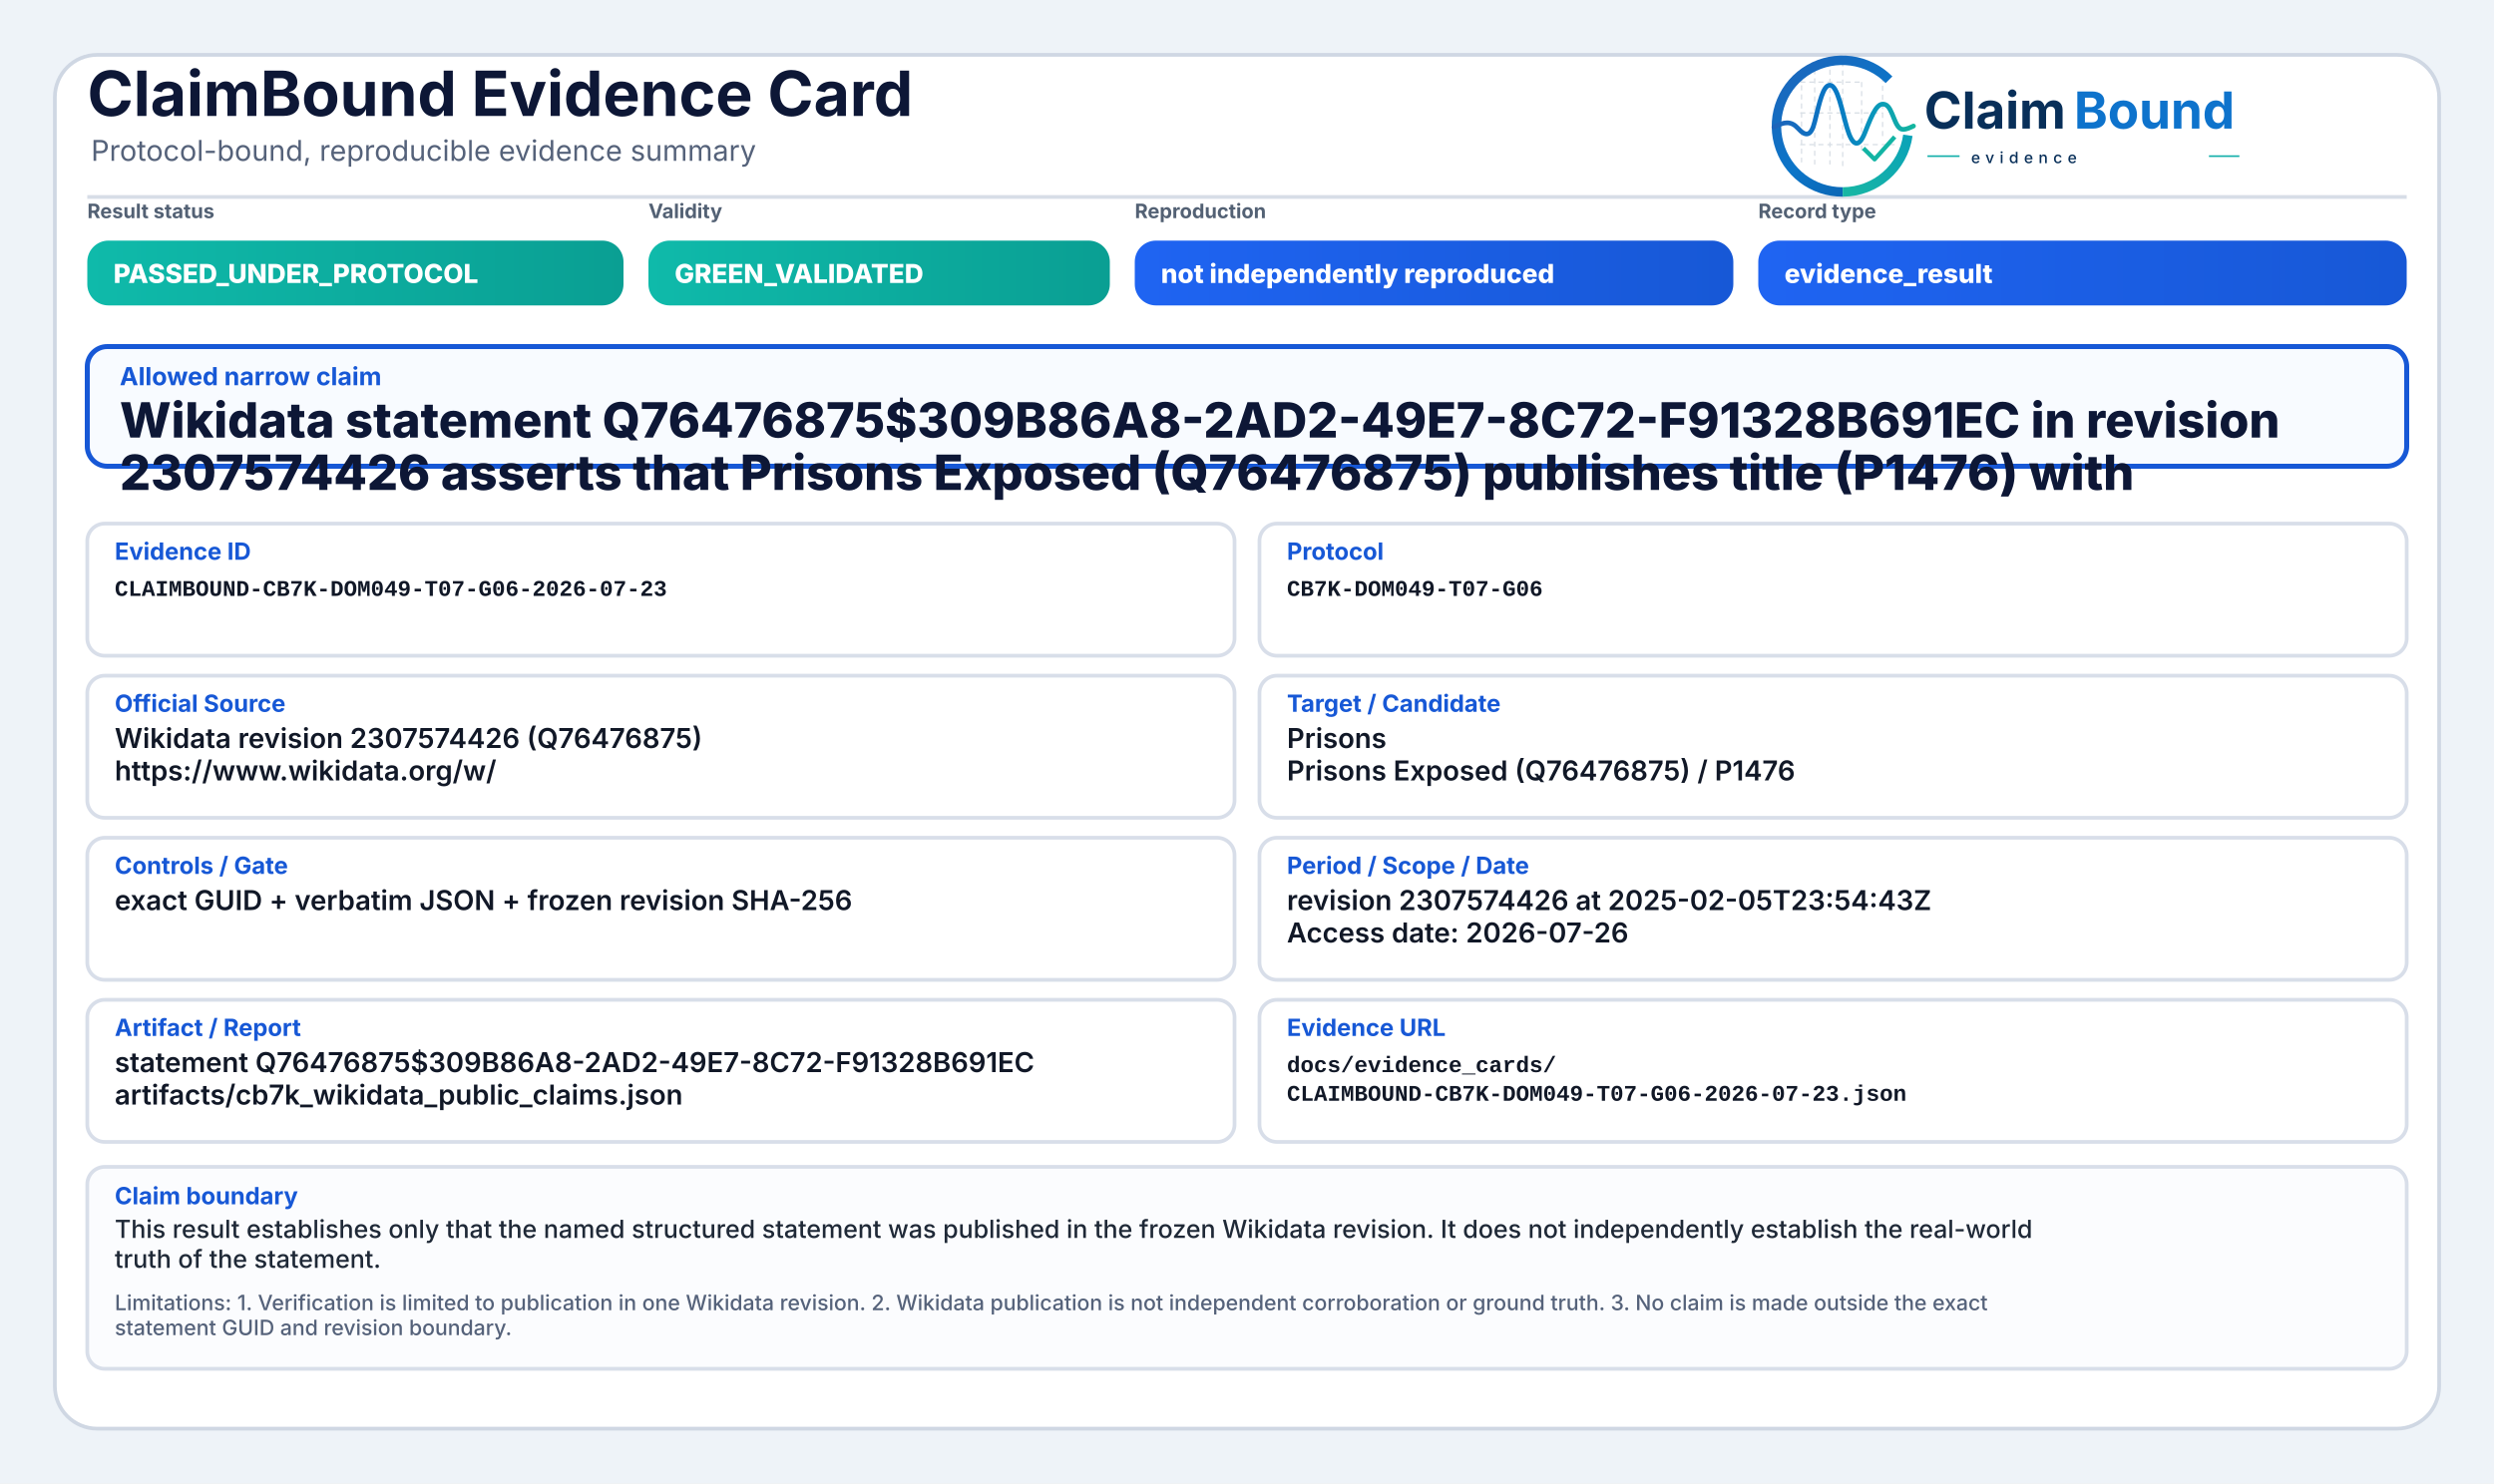
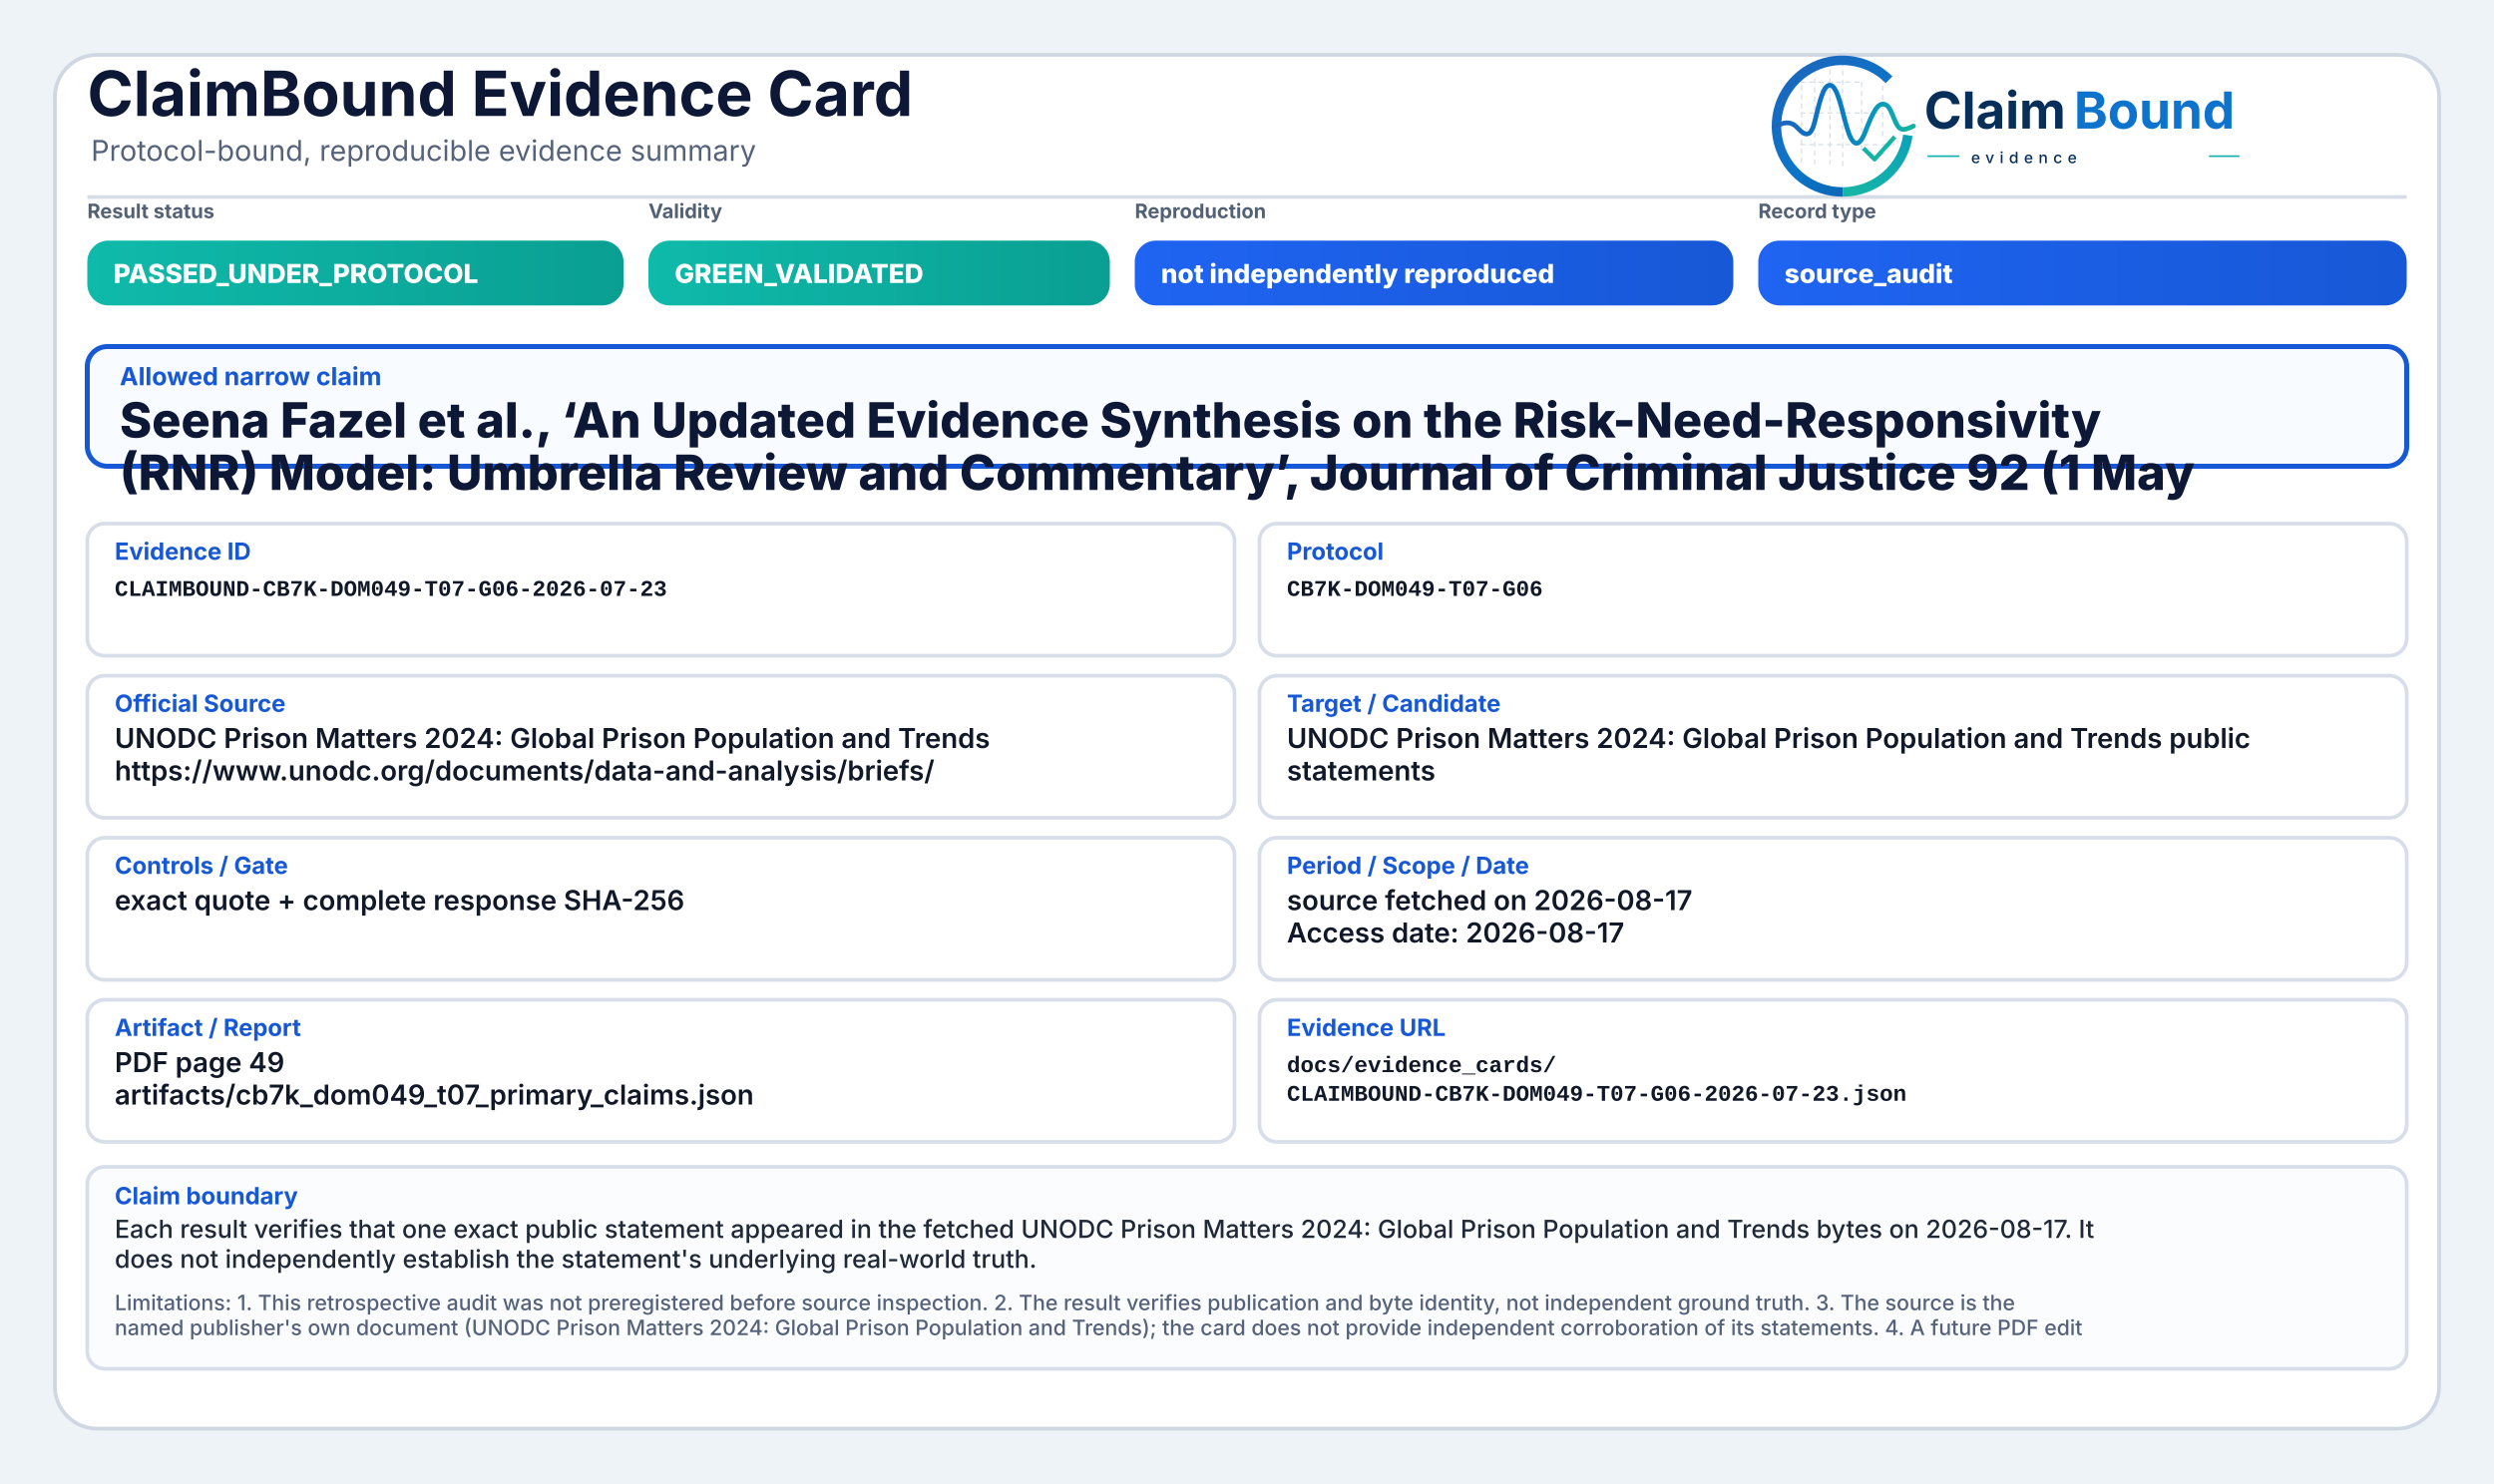
<svg xmlns="http://www.w3.org/2000/svg" width="2000" height="1190" viewBox="0 0 2000 1190" role="img" aria-label="ClaimBound Evidence Card">
  <defs>
    <linearGradient id="greenGrad" x1="0" y1="0" x2="1" y2="0">
      <stop offset="0%" stop-color="#0fbaaa" />
      <stop offset="100%" stop-color="#0a9f93" />
    </linearGradient>
    <linearGradient id="yellowGrad" x1="0" y1="0" x2="1" y2="0">
      <stop offset="0%" stop-color="#fbbf24" />
      <stop offset="100%" stop-color="#d97706" />
    </linearGradient>
    <linearGradient id="amberGrad" x1="0" y1="0" x2="1" y2="0">
      <stop offset="0%" stop-color="#f97316" />
      <stop offset="100%" stop-color="#c2410c" />
    </linearGradient>
    <linearGradient id="redGrad" x1="0" y1="0" x2="1" y2="0">
      <stop offset="0%" stop-color="#ef4444" />
      <stop offset="100%" stop-color="#b91c1c" />
    </linearGradient>
    <linearGradient id="grayGrad" x1="0" y1="0" x2="1" y2="0">
      <stop offset="0%" stop-color="#64748b" />
      <stop offset="100%" stop-color="#475569" />
    </linearGradient>
    <linearGradient id="blueGrad" x1="0" y1="0" x2="1" y2="0">
      <stop offset="0%" stop-color="#1f64f2" />
      <stop offset="100%" stop-color="#1758d6" />
    </linearGradient>
    <linearGradient id="logoRingBlue" x1="73" y1="453" x2="348" y2="793" gradientUnits="userSpaceOnUse">
      <stop offset="0" stop-color="#1E64BA" />
      <stop offset="0.55" stop-color="#0C75C8" />
      <stop offset="1" stop-color="#0A5FAB" />
    </linearGradient>
    <linearGradient id="logoRingTeal" x1="221" y1="792" x2="403" y2="594" gradientUnits="userSpaceOnUse">
      <stop offset="0" stop-color="#18B7A3" />
      <stop offset="1" stop-color="#089EBC" />
    </linearGradient>
    <linearGradient id="logoSignalGradient" x1="61" y1="628" x2="404" y2="628" gradientUnits="userSpaceOnUse">
      <stop offset="0" stop-color="#1E64BA" />
      <stop offset="0.43" stop-color="#0877C4" />
      <stop offset="0.72" stop-color="#0A97BB" />
      <stop offset="1" stop-color="#14B69E" />
    </linearGradient>
  </defs>
  <rect x="0" y="0" width="2000" height="1190" fill="#eef3f8" />
  <rect x="44" y="44" width="1912" height="1102" rx="34" fill="#ffffff" stroke="#cfd7e3" stroke-width="3" />
  <path d="M70 158 H1930" stroke="#d7dde7" stroke-width="3" />
  <text x="70" y="93" font-family="Inter, Segoe UI, Arial, sans-serif" font-size="50" font-weight="750" fill="#0d1736">ClaimBound Evidence Card</text>
  <text x="73" y="129" font-family="Inter, Segoe UI, Arial, sans-serif" font-size="23" font-weight="400" fill="#55627a">Protocol-bound, reproducible evidence summary</text>
  <g aria-label="ClaimBound evidence logo" transform="translate(1415,52) scale(0.33) translate(-40,-478)">
    <g stroke-linecap="butt" stroke-linejoin="round">
      <g stroke="#CBD3DC" stroke-width="3.2" stroke-linecap="round" stroke-dasharray="10 12" opacity="0.72">
        <path d="M130 507V714" />
        <path d="M162 490V719" />
        <path d="M199 491V719" />
        <path d="M230 471V726" />
        <path d="M276 521V690" />
        <path d="M327 508V650" />
        <path d="M128 520H277" />
        <path d="M128 595H327" />
        <path d="M128 672H355" />
      </g>
      <path d="M342.6 514.3A160 160 0 1 0 230 787" fill="none" stroke="url(#logoRingBlue)" stroke-width="23" />
      <path d="M230 787A160 160 0 0 0 388.4 649.3" fill="none" stroke="url(#logoRingTeal)" stroke-width="23" />
      <path d="M63 629.5C87 616.4 104.3 613.6 121.2 632.2C140.7 653.8 153.4 651.6 162.1 616.2C173.8 568.5 182.5 527.5 198.9 527.5C217.5 527.5 228.4 590.6 240.3 630.8C253.4 675.4 268.6 682.8 284.6 641.5C303.5 592.9 315.2 567.6 333.7 574.7C352.6 582 355.7 635.1 376.6 634.9C386.2 634.8 394 630.4 402 626.8" fill="none" stroke="url(#logoSignalGradient)" stroke-width="11.5" stroke-linecap="round" />
      <path d="M284 684.5L307.5 707.7L353 657" fill="none" stroke="#12B4A4" stroke-width="10.5" stroke-linecap="square" />
    </g>
    <text x="428" y="633" font-family="Inter, Segoe UI, Arial, sans-serif" font-size="124" font-weight="750" fill="#082F59" text-rendering="geometricPrecision">Claim</text>
    <text x="792" y="633" font-family="Inter, Segoe UI, Arial, sans-serif" font-size="124" font-weight="750" fill="#0E73CC" text-rendering="geometricPrecision">Bound</text>
    <line x1="436" y1="700" x2="514" y2="700" stroke="#11AFA9" stroke-width="4" />
    <text x="542" y="717" font-family="Inter, Segoe UI, Arial, sans-serif" font-size="38" font-weight="500" letter-spacing="13" fill="#082F59">evidence</text>
    <line x1="1120" y1="700" x2="1194" y2="700" stroke="#11AFA9" stroke-width="4" />
  </g>
  <text x="70" y="175" font-family="Inter, Segoe UI, Arial, sans-serif" font-size="16" font-weight="650" fill="#536174">Result status</text>
  <rect x="70" y="193" width="430" height="52" rx="17" fill="url(#greenGrad)" />
  <text x="91" y="227" font-family="Inter, Segoe UI, Arial, sans-serif" font-size="21" font-weight="800" fill="#ffffff">PASSED_UNDER_PROTOCOL</text>
  <text x="520" y="175" font-family="Inter, Segoe UI, Arial, sans-serif" font-size="16" font-weight="650" fill="#536174">Validity</text>
  <rect x="520" y="193" width="370" height="52" rx="17" fill="url(#greenGrad)" />
  <text x="541" y="227" font-family="Inter, Segoe UI, Arial, sans-serif" font-size="21" font-weight="800" fill="#ffffff">GREEN_VALIDATED</text>
  <text x="910" y="175" font-family="Inter, Segoe UI, Arial, sans-serif" font-size="16" font-weight="650" fill="#536174">Reproduction</text>
  <rect x="910" y="193" width="480" height="52" rx="17" fill="url(#blueGrad)" />
  <text x="931" y="227" font-family="Inter, Segoe UI, Arial, sans-serif" font-size="21" font-weight="800" fill="#ffffff">not independently reproduced</text>
  <text x="1410" y="175" font-family="Inter, Segoe UI, Arial, sans-serif" font-size="16" font-weight="650" fill="#536174">Record type</text>
  <rect x="1410" y="193" width="520" height="52" rx="17" fill="url(#blueGrad)" />
-   <text x="1431" y="227" font-family="Inter, Segoe UI, Arial, sans-serif" font-size="21" font-weight="800" fill="#ffffff">evidence_result</text>
+   <text x="1431" y="227" font-family="Inter, Segoe UI, Arial, sans-serif" font-size="21" font-weight="800" fill="#ffffff">source_audit</text>
  <rect x="70" y="278" width="1860" height="96" rx="16" fill="#f8fbff" stroke="#1758d6" stroke-width="4" />
  <text x="96" y="309" font-family="Inter, Segoe UI, Arial, sans-serif" font-size="20" font-weight="750" fill="#1758d6">Allowed narrow claim</text>
-   <text x="96" y="351" font-family="Inter, Segoe UI, Arial, sans-serif" font-size="39" font-weight="800" fill="#0d1736">Wikidata statement Q76476875$309B86A8-2AD2-49E7-8C72-F91328B691EC in revision</text>
-   <text x="96" y="393" font-family="Inter, Segoe UI, Arial, sans-serif" font-size="39" font-weight="800" fill="#0d1736">2307574426 asserts that Prisons Exposed (Q76476875) publishes title (P1476) with</text>
+   <text x="96" y="351" font-family="Inter, Segoe UI, Arial, sans-serif" font-size="39" font-weight="800" fill="#0d1736">Seena Fazel et al., ‘An Updated Evidence Synthesis on the Risk-Need-Responsivity</text>
+   <text x="96" y="393" font-family="Inter, Segoe UI, Arial, sans-serif" font-size="39" font-weight="800" fill="#0d1736">(RNR) Model: Umbrella Review and Commentary’, Journal of Criminal Justice 92 (1 May</text>
  <rect x="70" y="420" width="920" height="106" rx="14" fill="#ffffff" stroke="#d8dee9" stroke-width="3" />
  <text x="92" y="449" font-family="Inter, Segoe UI, Arial, sans-serif" font-size="19" font-weight="750" fill="#1758d6">Evidence ID</text>
  <text x="92" y="478" font-family="SFMono-Regular, Consolas, Liberation Mono, monospace" font-size="18" font-weight="600" fill="#111827">CLAIMBOUND-CB7K-DOM049-T07-G06-2026-07-23</text>
  <rect x="1010" y="420" width="920" height="106" rx="14" fill="#ffffff" stroke="#d8dee9" stroke-width="3" />
  <text x="1032" y="449" font-family="Inter, Segoe UI, Arial, sans-serif" font-size="19" font-weight="750" fill="#1758d6">Protocol</text>
  <text x="1032" y="478" font-family="SFMono-Regular, Consolas, Liberation Mono, monospace" font-size="18" font-weight="600" fill="#111827">CB7K-DOM049-T07-G06</text>
  <rect x="70" y="542" width="920" height="114" rx="14" fill="#ffffff" stroke="#d8dee9" stroke-width="3" />
  <text x="92" y="571" font-family="Inter, Segoe UI, Arial, sans-serif" font-size="19" font-weight="750" fill="#1758d6">Official Source</text>
-   <text x="92" y="600" font-family="Inter, Segoe UI, Arial, sans-serif" font-size="22" font-weight="600" fill="#111827">Wikidata revision 2307574426 (Q76476875)</text>
-   <text x="92" y="626" font-family="Inter, Segoe UI, Arial, sans-serif" font-size="22" font-weight="600" fill="#111827">https://www.wikidata.org/w/</text>
+   <text x="92" y="600" font-family="Inter, Segoe UI, Arial, sans-serif" font-size="22" font-weight="600" fill="#111827">UNODC Prison Matters 2024: Global Prison Population and Trends</text>
+   <text x="92" y="626" font-family="Inter, Segoe UI, Arial, sans-serif" font-size="22" font-weight="600" fill="#111827">https://www.unodc.org/documents/data-and-analysis/briefs/</text>
  <rect x="1010" y="542" width="920" height="114" rx="14" fill="#ffffff" stroke="#d8dee9" stroke-width="3" />
  <text x="1032" y="571" font-family="Inter, Segoe UI, Arial, sans-serif" font-size="19" font-weight="750" fill="#1758d6">Target / Candidate</text>
-   <text x="1032" y="600" font-family="Inter, Segoe UI, Arial, sans-serif" font-size="22" font-weight="600" fill="#111827">Prisons</text>
-   <text x="1032" y="626" font-family="Inter, Segoe UI, Arial, sans-serif" font-size="22" font-weight="600" fill="#111827">Prisons Exposed (Q76476875) / P1476</text>
+   <text x="1032" y="600" font-family="Inter, Segoe UI, Arial, sans-serif" font-size="22" font-weight="600" fill="#111827">UNODC Prison Matters 2024: Global Prison Population and Trends public</text>
+   <text x="1032" y="626" font-family="Inter, Segoe UI, Arial, sans-serif" font-size="22" font-weight="600" fill="#111827">statements</text>
  <rect x="70" y="672" width="920" height="114" rx="14" fill="#ffffff" stroke="#d8dee9" stroke-width="3" />
  <text x="92" y="701" font-family="Inter, Segoe UI, Arial, sans-serif" font-size="19" font-weight="750" fill="#1758d6">Controls / Gate</text>
-   <text x="92" y="730" font-family="Inter, Segoe UI, Arial, sans-serif" font-size="22" font-weight="600" fill="#111827">exact GUID + verbatim JSON + frozen revision SHA-256</text>
+   <text x="92" y="730" font-family="Inter, Segoe UI, Arial, sans-serif" font-size="22" font-weight="600" fill="#111827">exact quote + complete response SHA-256</text>
  <rect x="1010" y="672" width="920" height="114" rx="14" fill="#ffffff" stroke="#d8dee9" stroke-width="3" />
  <text x="1032" y="701" font-family="Inter, Segoe UI, Arial, sans-serif" font-size="19" font-weight="750" fill="#1758d6">Period / Scope / Date</text>
-   <text x="1032" y="730" font-family="Inter, Segoe UI, Arial, sans-serif" font-size="22" font-weight="600" fill="#111827">revision 2307574426 at 2025-02-05T23:54:43Z</text>
-   <text x="1032" y="756" font-family="Inter, Segoe UI, Arial, sans-serif" font-size="22" font-weight="600" fill="#111827">Access date: 2026-07-26</text>
+   <text x="1032" y="730" font-family="Inter, Segoe UI, Arial, sans-serif" font-size="22" font-weight="600" fill="#111827">source fetched on 2026-08-17</text>
+   <text x="1032" y="756" font-family="Inter, Segoe UI, Arial, sans-serif" font-size="22" font-weight="600" fill="#111827">Access date: 2026-08-17</text>
  <rect x="70" y="802" width="920" height="114" rx="14" fill="#ffffff" stroke="#d8dee9" stroke-width="3" />
  <text x="92" y="831" font-family="Inter, Segoe UI, Arial, sans-serif" font-size="19" font-weight="750" fill="#1758d6">Artifact / Report</text>
-   <text x="92" y="860" font-family="Inter, Segoe UI, Arial, sans-serif" font-size="22" font-weight="600" fill="#111827">statement Q76476875$309B86A8-2AD2-49E7-8C72-F91328B691EC</text>
-   <text x="92" y="886" font-family="Inter, Segoe UI, Arial, sans-serif" font-size="22" font-weight="600" fill="#111827">artifacts/cb7k_wikidata_public_claims.json</text>
+   <text x="92" y="860" font-family="Inter, Segoe UI, Arial, sans-serif" font-size="22" font-weight="600" fill="#111827">PDF page 49</text>
+   <text x="92" y="886" font-family="Inter, Segoe UI, Arial, sans-serif" font-size="22" font-weight="600" fill="#111827">artifacts/cb7k_dom049_t07_primary_claims.json</text>
  <rect x="1010" y="802" width="920" height="114" rx="14" fill="#ffffff" stroke="#d8dee9" stroke-width="3" />
  <text x="1032" y="831" font-family="Inter, Segoe UI, Arial, sans-serif" font-size="19" font-weight="750" fill="#1758d6">Evidence URL</text>
  <text x="1032" y="860" font-family="SFMono-Regular, Consolas, Liberation Mono, monospace" font-size="18" font-weight="600" fill="#111827">docs/evidence_cards/</text>
  <text x="1032" y="883" font-family="SFMono-Regular, Consolas, Liberation Mono, monospace" font-size="18" font-weight="600" fill="#111827">CLAIMBOUND-CB7K-DOM049-T07-G06-2026-07-23.json</text>
  <rect x="70" y="936" width="1860" height="162" rx="14" fill="#fbfcfe" stroke="#d8dee9" stroke-width="3" />
  <text x="92" y="966" font-family="Inter, Segoe UI, Arial, sans-serif" font-size="19" font-weight="750" fill="#1758d6">Claim boundary</text>
-   <text x="92" y="993" font-family="Inter, Segoe UI, Arial, sans-serif" font-size="20" font-weight="500" fill="#1f2937">This result establishes only that the named structured statement was published in the frozen Wikidata revision. It does not independently establish the real-world</text>
-   <text x="92" y="1017" font-family="Inter, Segoe UI, Arial, sans-serif" font-size="20" font-weight="500" fill="#1f2937">truth of the statement.</text>
-   <text x="92" y="1051" font-family="Inter, Segoe UI, Arial, sans-serif" font-size="17" font-weight="500" fill="#55627a">Limitations: 1. Verification is limited to publication in one Wikidata revision. 2. Wikidata publication is not independent corroboration or ground truth. 3. No claim is made outside the exact</text>
-   <text x="92" y="1071" font-family="Inter, Segoe UI, Arial, sans-serif" font-size="17" font-weight="500" fill="#55627a">statement GUID and revision boundary.</text>
+   <text x="92" y="993" font-family="Inter, Segoe UI, Arial, sans-serif" font-size="20" font-weight="500" fill="#1f2937">Each result verifies that one exact public statement appeared in the fetched UNODC Prison Matters 2024: Global Prison Population and Trends bytes on 2026-08-17. It</text>
+   <text x="92" y="1017" font-family="Inter, Segoe UI, Arial, sans-serif" font-size="20" font-weight="500" fill="#1f2937">does not independently establish the statement's underlying real-world truth.</text>
+   <text x="92" y="1051" font-family="Inter, Segoe UI, Arial, sans-serif" font-size="17" font-weight="500" fill="#55627a">Limitations: 1. This retrospective audit was not preregistered before source inspection. 2. The result verifies publication and byte identity, not independent ground truth. 3. The source is the</text>
+   <text x="92" y="1071" font-family="Inter, Segoe UI, Arial, sans-serif" font-size="17" font-weight="500" fill="#55627a">named publisher's own document (UNODC Prison Matters 2024: Global Prison Population and Trends); the card does not provide independent corroboration of its statements. 4. A future PDF edit</text>
</svg>
